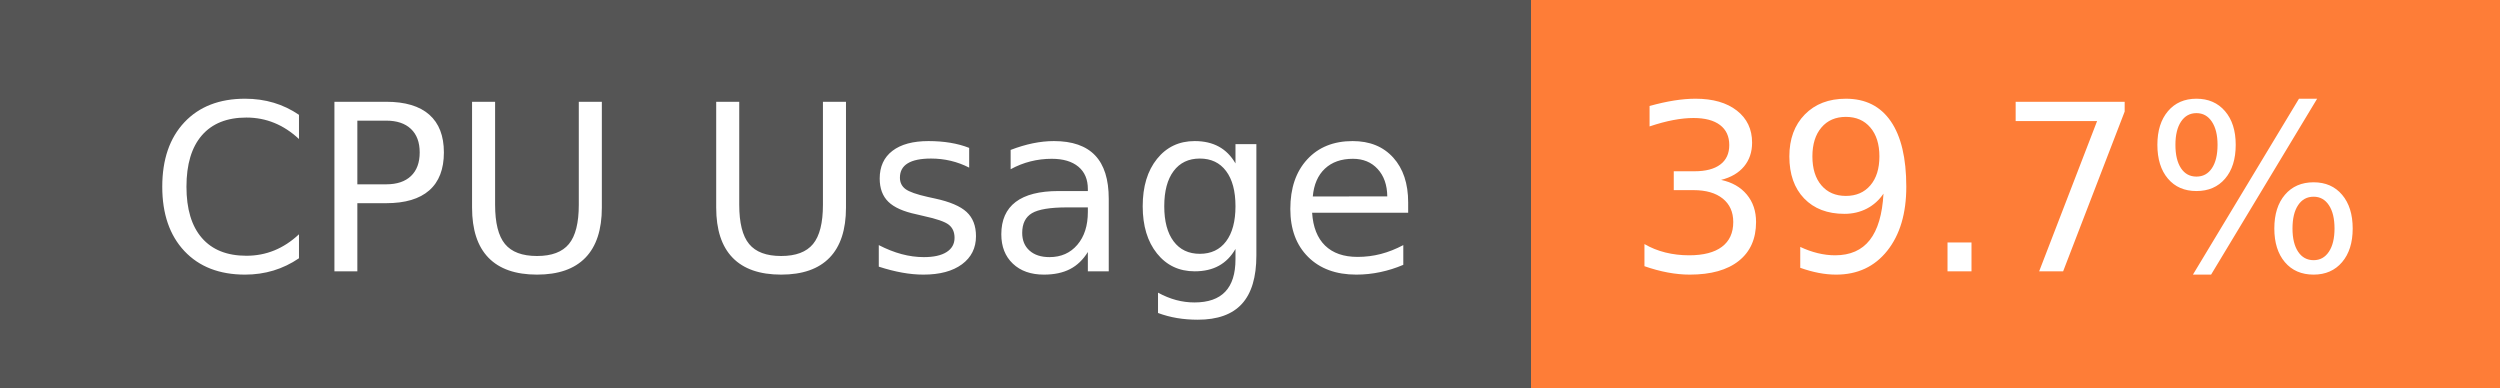
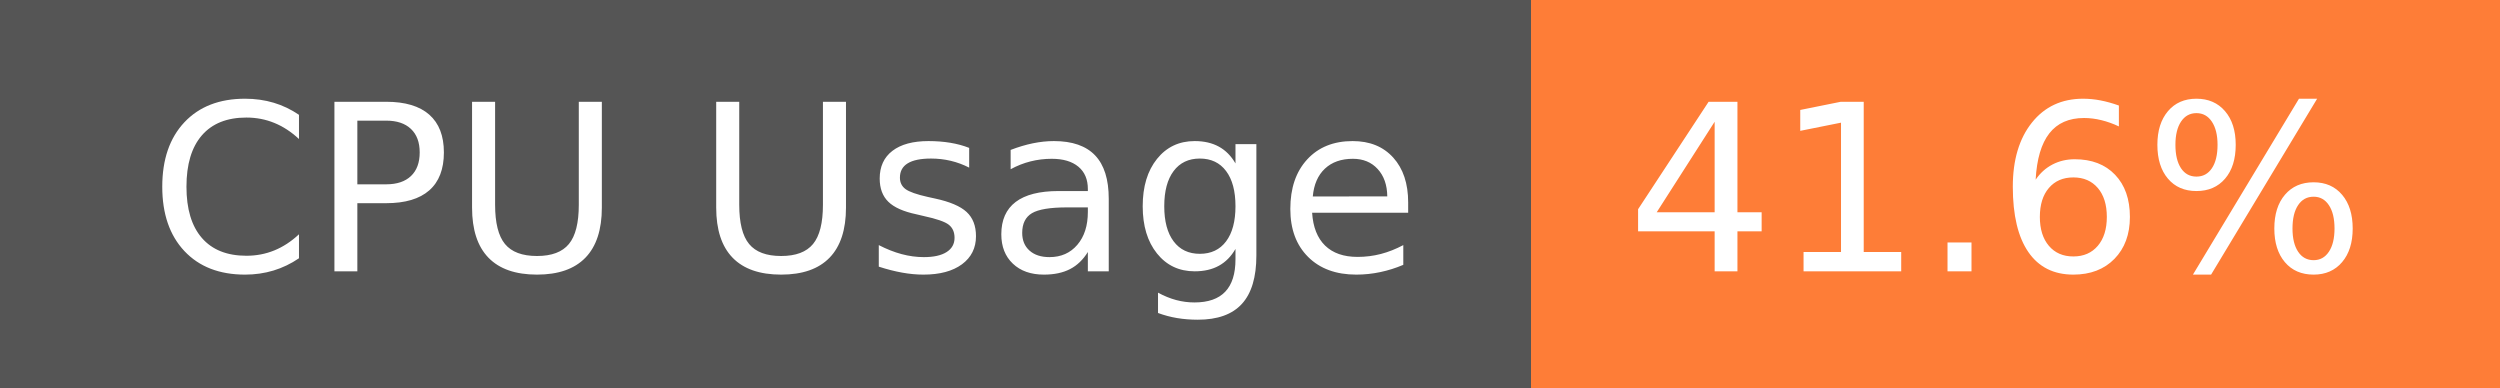
- <svg xmlns="http://www.w3.org/2000/svg" width="129" height="20" role="img" aria-label="CPU Usage: 39.7%">
+ <svg xmlns="http://www.w3.org/2000/svg" width="129" height="20" role="img" aria-label="CPU Usage: 41.6%">
  <g shape-rendering="crispEdges">
    <rect width="79" height="20" fill="#555" />
    <rect x="79" width="50" height="20" fill="#fe7d37" />
  </g>
  <g fill="#fff" text-anchor="middle" font-family="Verdana,Geneva,DejaVu Sans,sans-serif" text-rendering="geometricPrecision" font-size="120">
    <text x="405" y="140" transform="scale(.1)" fill="#fff" textLength="665">CPU Usage</text>
-     <text x="1030" y="140" transform="scale(.1)" fill="#fff" textLength="390">39.7%</text>
+     <text x="1030" y="140" transform="scale(.1)" fill="#fff" textLength="390">41.6%</text>
  </g>
</svg>
